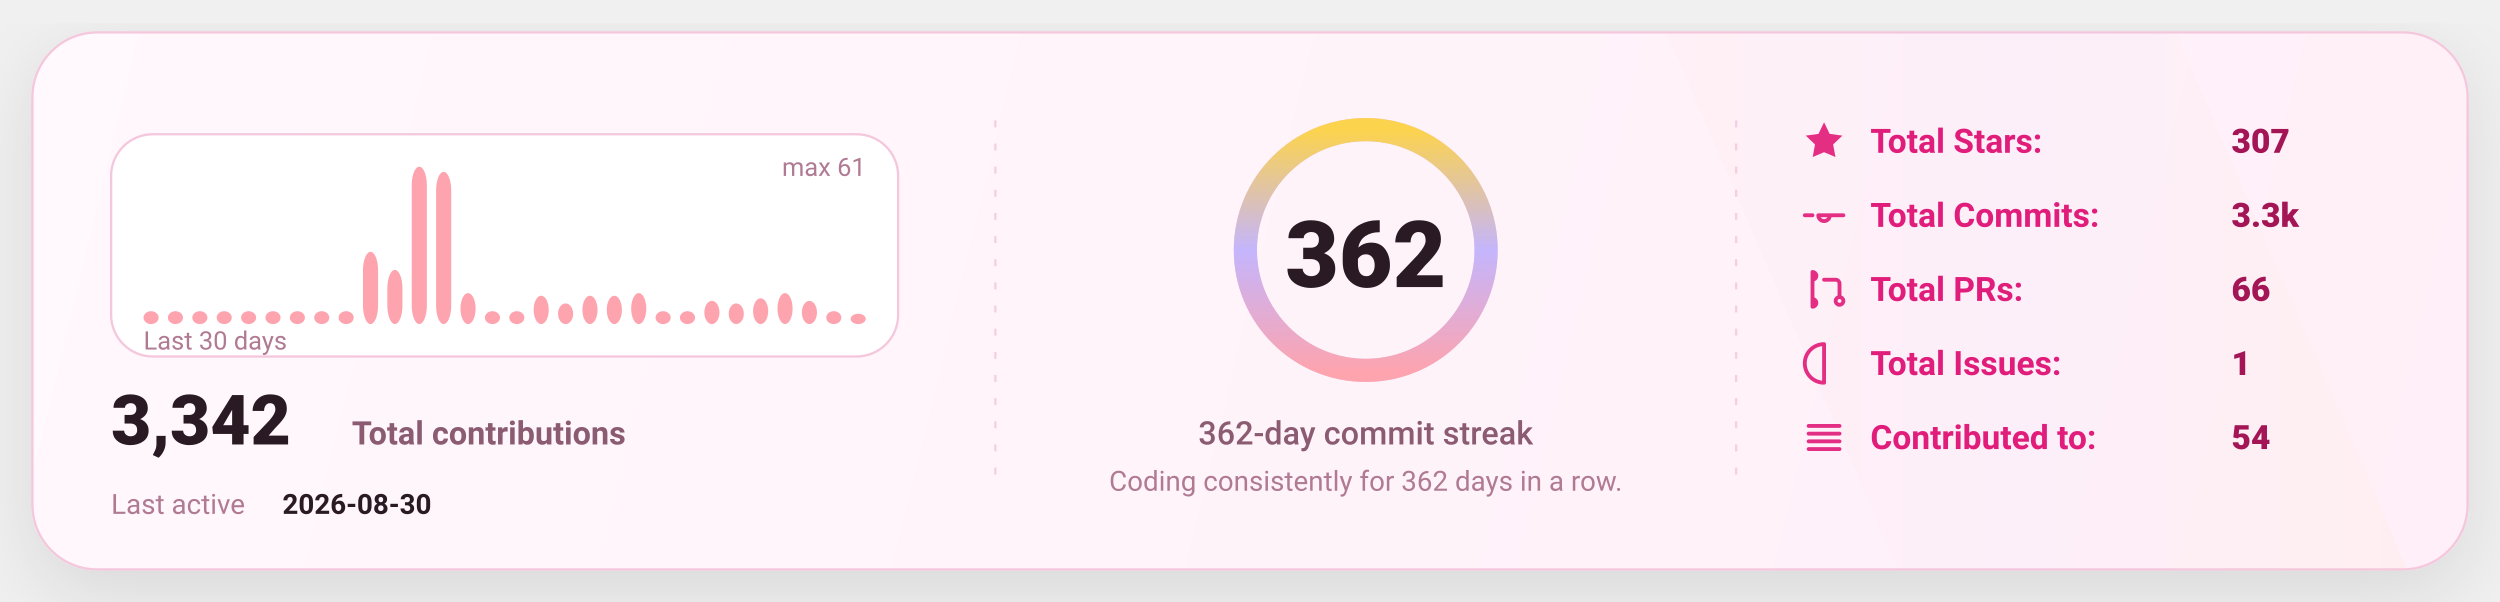
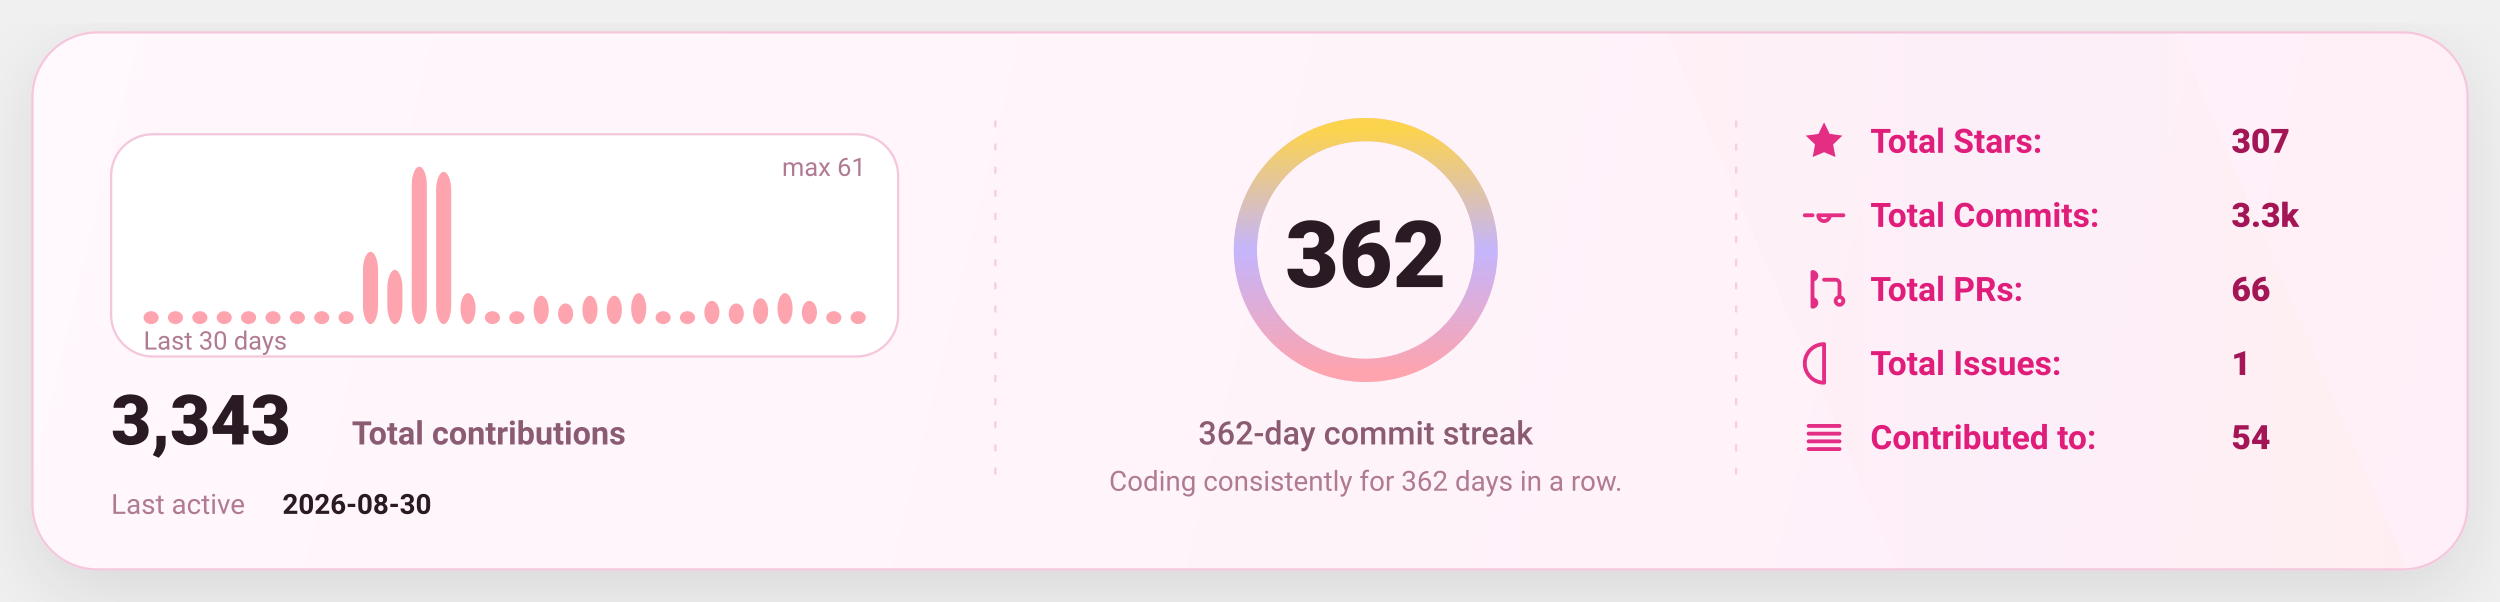
<svg xmlns="http://www.w3.org/2000/svg" width="1080" height="260" viewBox="0 0 1080 260" fill="none" role="img" aria-label="GitHub stats card">
  <defs>
    <linearGradient id="bg" x1="0" y1="0" x2="1080" y2="260" gradientUnits="userSpaceOnUse">
      <stop stop-color="#FFF8FC" />
      <stop offset="1" stop-color="#FFEFF8" />
    </linearGradient>
    <linearGradient id="accent" x1="0" y1="0" x2="1" y2="0">
      <stop offset="0" stop-color="#FDA4AF" />
      <stop offset="0.5" stop-color="#C4B5FD" />
      <stop offset="1" stop-color="#FCD34D" />
    </linearGradient>
    <linearGradient id="chartFill" x1="0" y1="0" x2="0" y2="1">
      <stop stop-color="#FDA4AF" stop-opacity="0.18" />
      <stop offset="1" stop-color="#FDA4AF" stop-opacity="0" />
    </linearGradient>
    <filter id="shadow" x="-20%" y="-20%" width="140%" height="140%">
      <feDropShadow dx="0" dy="10" stdDeviation="16" flood-color="#000000" flood-opacity="0.1" />
    </filter>
    <style>
      text { font-family: "Comic Sans MS","Trebuchet MS","Segoe UI",system-ui,-apple-system,Roboto,Helvetica,Arial,sans-serif; dominant-baseline: alphabetic; }
    </style>
  </defs>
  <rect x="14" y="14" width="1052" height="232" rx="28" fill="url(#bg)" stroke="#F4C7DD" stroke-width="1" filter="url(#shadow)" />
  <path d="M720 14     L940 14     L1040 246     L820 246 Z" fill="url(#accent)" opacity="0.04" />
  <line x1="430" y1="52" x2="430" y2="208" stroke="#F4C7DD" stroke-width="1" stroke-dasharray="3 7" opacity="0.85" />
  <line x1="430" y1="52" x2="430" y2="208" stroke="url(#accent)" stroke-width="1.4" stroke-dasharray="2 7" opacity="0.65" />
  <line x1="750" y1="52" x2="750" y2="208" stroke="#F4C7DD" stroke-width="1" stroke-dasharray="3 7" opacity="0.85" />
  <line x1="750" y1="52" x2="750" y2="208" stroke="url(#accent)" stroke-width="1.4" stroke-dasharray="2 7" opacity="0.65" />
  <g transform="translate(48,58)">
    <rect x="0" y="0" width="340" height="96" rx="18" fill="#FFFFFF" stroke="#F4C7DD" />
    <rect x="14.00" y="76.43" width="6.53" height="5.57" rx="8.00" fill="#FDA4AF" />
    <rect x="24.53" y="76.43" width="6.53" height="5.57" rx="8.00" fill="#FDA4AF" />
    <rect x="35.07" y="76.43" width="6.53" height="5.57" rx="8.00" fill="#FDA4AF" />
    <rect x="45.60" y="76.43" width="6.53" height="5.57" rx="8.00" fill="#FDA4AF" />
    <rect x="56.13" y="76.43" width="6.53" height="5.57" rx="8.00" fill="#FDA4AF" />
    <rect x="66.67" y="76.43" width="6.53" height="5.57" rx="8.00" fill="#FDA4AF" />
    <rect x="77.20" y="76.43" width="6.53" height="5.57" rx="8.00" fill="#FDA4AF" />
    <rect x="87.73" y="76.43" width="6.53" height="5.57" rx="8.00" fill="#FDA4AF" />
    <rect x="98.27" y="76.43" width="6.53" height="5.57" rx="8.00" fill="#FDA4AF" />
    <rect x="108.80" y="50.79" width="6.53" height="31.21" rx="8.00" fill="#FDA4AF" />
    <rect x="119.33" y="58.59" width="6.53" height="23.41" rx="8.00" fill="#FDA4AF" />
    <rect x="129.87" y="14.00" width="6.53" height="68.00" rx="8.00" fill="#FDA4AF" />
    <rect x="140.40" y="16.23" width="6.53" height="65.77" rx="8.00" fill="#FDA4AF" />
    <rect x="150.93" y="68.62" width="6.53" height="13.38" rx="8.00" fill="#FDA4AF" />
    <rect x="161.47" y="76.43" width="6.53" height="5.57" rx="8.00" fill="#FDA4AF" />
    <rect x="172.00" y="76.43" width="6.53" height="5.57" rx="8.00" fill="#FDA4AF" />
    <rect x="182.53" y="69.74" width="6.53" height="12.26" rx="8.00" fill="#FDA4AF" />
    <rect x="193.07" y="73.08" width="6.53" height="8.92" rx="8.00" fill="#FDA4AF" />
    <rect x="203.60" y="69.74" width="6.53" height="12.26" rx="8.00" fill="#FDA4AF" />
    <rect x="214.13" y="69.74" width="6.53" height="12.26" rx="8.00" fill="#FDA4AF" />
    <rect x="224.67" y="68.62" width="6.53" height="13.38" rx="8.00" fill="#FDA4AF" />
    <rect x="235.20" y="76.43" width="6.53" height="5.57" rx="8.00" fill="#FDA4AF" />
    <rect x="245.73" y="76.43" width="6.53" height="5.57" rx="8.00" fill="#FDA4AF" />
    <rect x="256.27" y="71.97" width="6.53" height="10.03" rx="8.00" fill="#FDA4AF" />
    <rect x="266.80" y="73.08" width="6.53" height="8.92" rx="8.00" fill="#FDA4AF" />
    <rect x="277.33" y="70.85" width="6.53" height="11.15" rx="8.00" fill="#FDA4AF" />
    <rect x="287.87" y="68.62" width="6.53" height="13.38" rx="8.00" fill="#FDA4AF" />
    <rect x="298.40" y="71.97" width="6.53" height="10.03" rx="8.00" fill="#FDA4AF" />
    <rect x="308.93" y="76.43" width="6.53" height="5.57" rx="8.00" fill="#FDA4AF" />
-     <rect x="319.47" y="77.54" width="6.53" height="4.46" rx="8.00" fill="#FDA4AF" />
+     <rect x="319.47" y="76.43" width="6.53" height="5.57" rx="8.00" fill="#FDA4AF" />
    <text x="14" y="93.00" fill="#B07A93" font-size="11">
      Last 30 days
    </text>
    <text x="326.00" y="18" text-anchor="end" fill="#B07A93" font-size="11">
      max 61
    </text>
    <g transform="translate(0,134)">
      <text x="0" y="0" fill="#2A1A23" font-size="30" font-weight="820">
-         3,342
+         3,343
      </text>
      <text x="104" y="0" fill="#8B5B72" font-size="14" font-weight="650">
        Total contributions
      </text>
      <text x="0" y="30" fill="#B07A93" font-size="12">
        Last active
      </text>
      <text x="74" y="30" fill="#2A1A23" font-size="12" font-weight="700">
        2026-08-30
      </text>
    </g>
  </g>
  <g>
    <circle cx="590" cy="108" r="52" stroke="#F4C7DD" stroke-width="10" />
    <circle cx="590" cy="108" r="52" stroke="url(#accent)" stroke-width="10" stroke-linecap="round" stroke-dasharray="326.73 326.73" transform="rotate(-90 590 108)" />
    <text x="590" y="124.00" text-anchor="middle" fill="#2A1A23" font-size="40" font-weight="900">
      362
    </text>
    <text x="590" y="192.00" text-anchor="middle" fill="#8B5B72" font-size="14" font-weight="450">
      362-day commit streak
    </text>
    <text x="590" y="212.00" text-anchor="middle" fill="#B07A93" font-size="12" font-weight="420">
      Coding consistently for 362 days in a row.
    </text>
  </g>
  <g transform="translate(778,66)">
    <g transform="translate(0,0)">
      <g transform="translate(0,-15)">
        <svg x="0" y="0" width="20" height="20" viewBox="0 0 24 24" fill="none">
          <path d="M12 2.2l2.9 6 6.6.9-4.8 4.6 1.2 6.5L12 17.7 6.1 20.2l1.2-6.5-4.8-4.6 6.6-.9L12 2.2z" fill="#E11D7B" opacity="0.92" />
        </svg>
      </g>
      <text x="30" y="0" fill="#E11D7B" font-size="14.5" font-weight="650">
            Total Stars:
          </text>
      <text x="186" y="0" fill="#A31555" font-size="14.5" font-weight="850">
            307
          </text>
    </g>
    <g transform="translate(0,32)">
      <g transform="translate(0,-15)">
        <svg x="0" y="0" width="20" height="20" viewBox="0 0 24 24" fill="none">
          <path d="M9 12a3 3 0 1 0 6 0Zm-7 0h4m8 0h8" stroke="#E11D7B" stroke-width="2" stroke-linecap="round" stroke-linejoin="round" opacity="0.92" />
        </svg>
      </g>
      <text x="30" y="0" fill="#E11D7B" font-size="14.5" font-weight="650">
            Total Commits:
          </text>
      <text x="186" y="0" fill="#A31555" font-size="14.5" font-weight="850">
            3.3k
          </text>
    </g>
    <g transform="translate(0,64)">
      <g transform="translate(0,-15)">
        <svg x="0" y="0" width="20" height="20" viewBox="0 0 24 24" fill="none">
          <path d="M6 4v16m0-13a2 2 0 1 0 0-4Zm0 14a2 2 0 1 0 0-4Zm6-14h6a2 2 0 0 1 2 2v7m0 0a2 2 0 1 0 0 4 2 2 0 0 0 0-4Z" stroke="#E11D7B" stroke-width="2" stroke-linecap="round" stroke-linejoin="round" opacity="0.92" />
        </svg>
      </g>
      <text x="30" y="0" fill="#E11D7B" font-size="14.5" font-weight="650">
            Total PRs:
          </text>
      <text x="186" y="0" fill="#A31555" font-size="14.5" font-weight="850">
            66
          </text>
    </g>
    <g transform="translate(0,96)">
      <g transform="translate(0,-15)">
        <svg x="0" y="0" width="20" height="20" viewBox="0 0 24 24" fill="none">
          <path d="M12 2a10 10 0 1 0 0 20Zm0 6v6m0 4h.01" stroke="#E11D7B" stroke-width="2" stroke-linecap="round" stroke-linejoin="round" opacity="0.92" />
        </svg>
      </g>
      <text x="30" y="0" fill="#E11D7B" font-size="14.5" font-weight="650">
            Total Issues:
          </text>
      <text x="186" y="0" fill="#A31555" font-size="14.5" font-weight="850">
            1
          </text>
    </g>
    <g transform="translate(0,128)">
      <g transform="translate(0,-15)">
        <svg x="0" y="0" width="20" height="20" viewBox="0 0 24 24" fill="none">
          <path d="M4 6h16M4 10h16M4 14h16M4 18h16" stroke="#E11D7B" stroke-width="2" stroke-linecap="round" stroke-linejoin="round" opacity="0.92" />
        </svg>
      </g>
      <text x="30" y="0" fill="#E11D7B" font-size="14.5" font-weight="650">
            Contributed to:
          </text>
      <text x="186" y="0" fill="#A31555" font-size="14.5" font-weight="850">
            54
          </text>
    </g>
  </g>
</svg>
